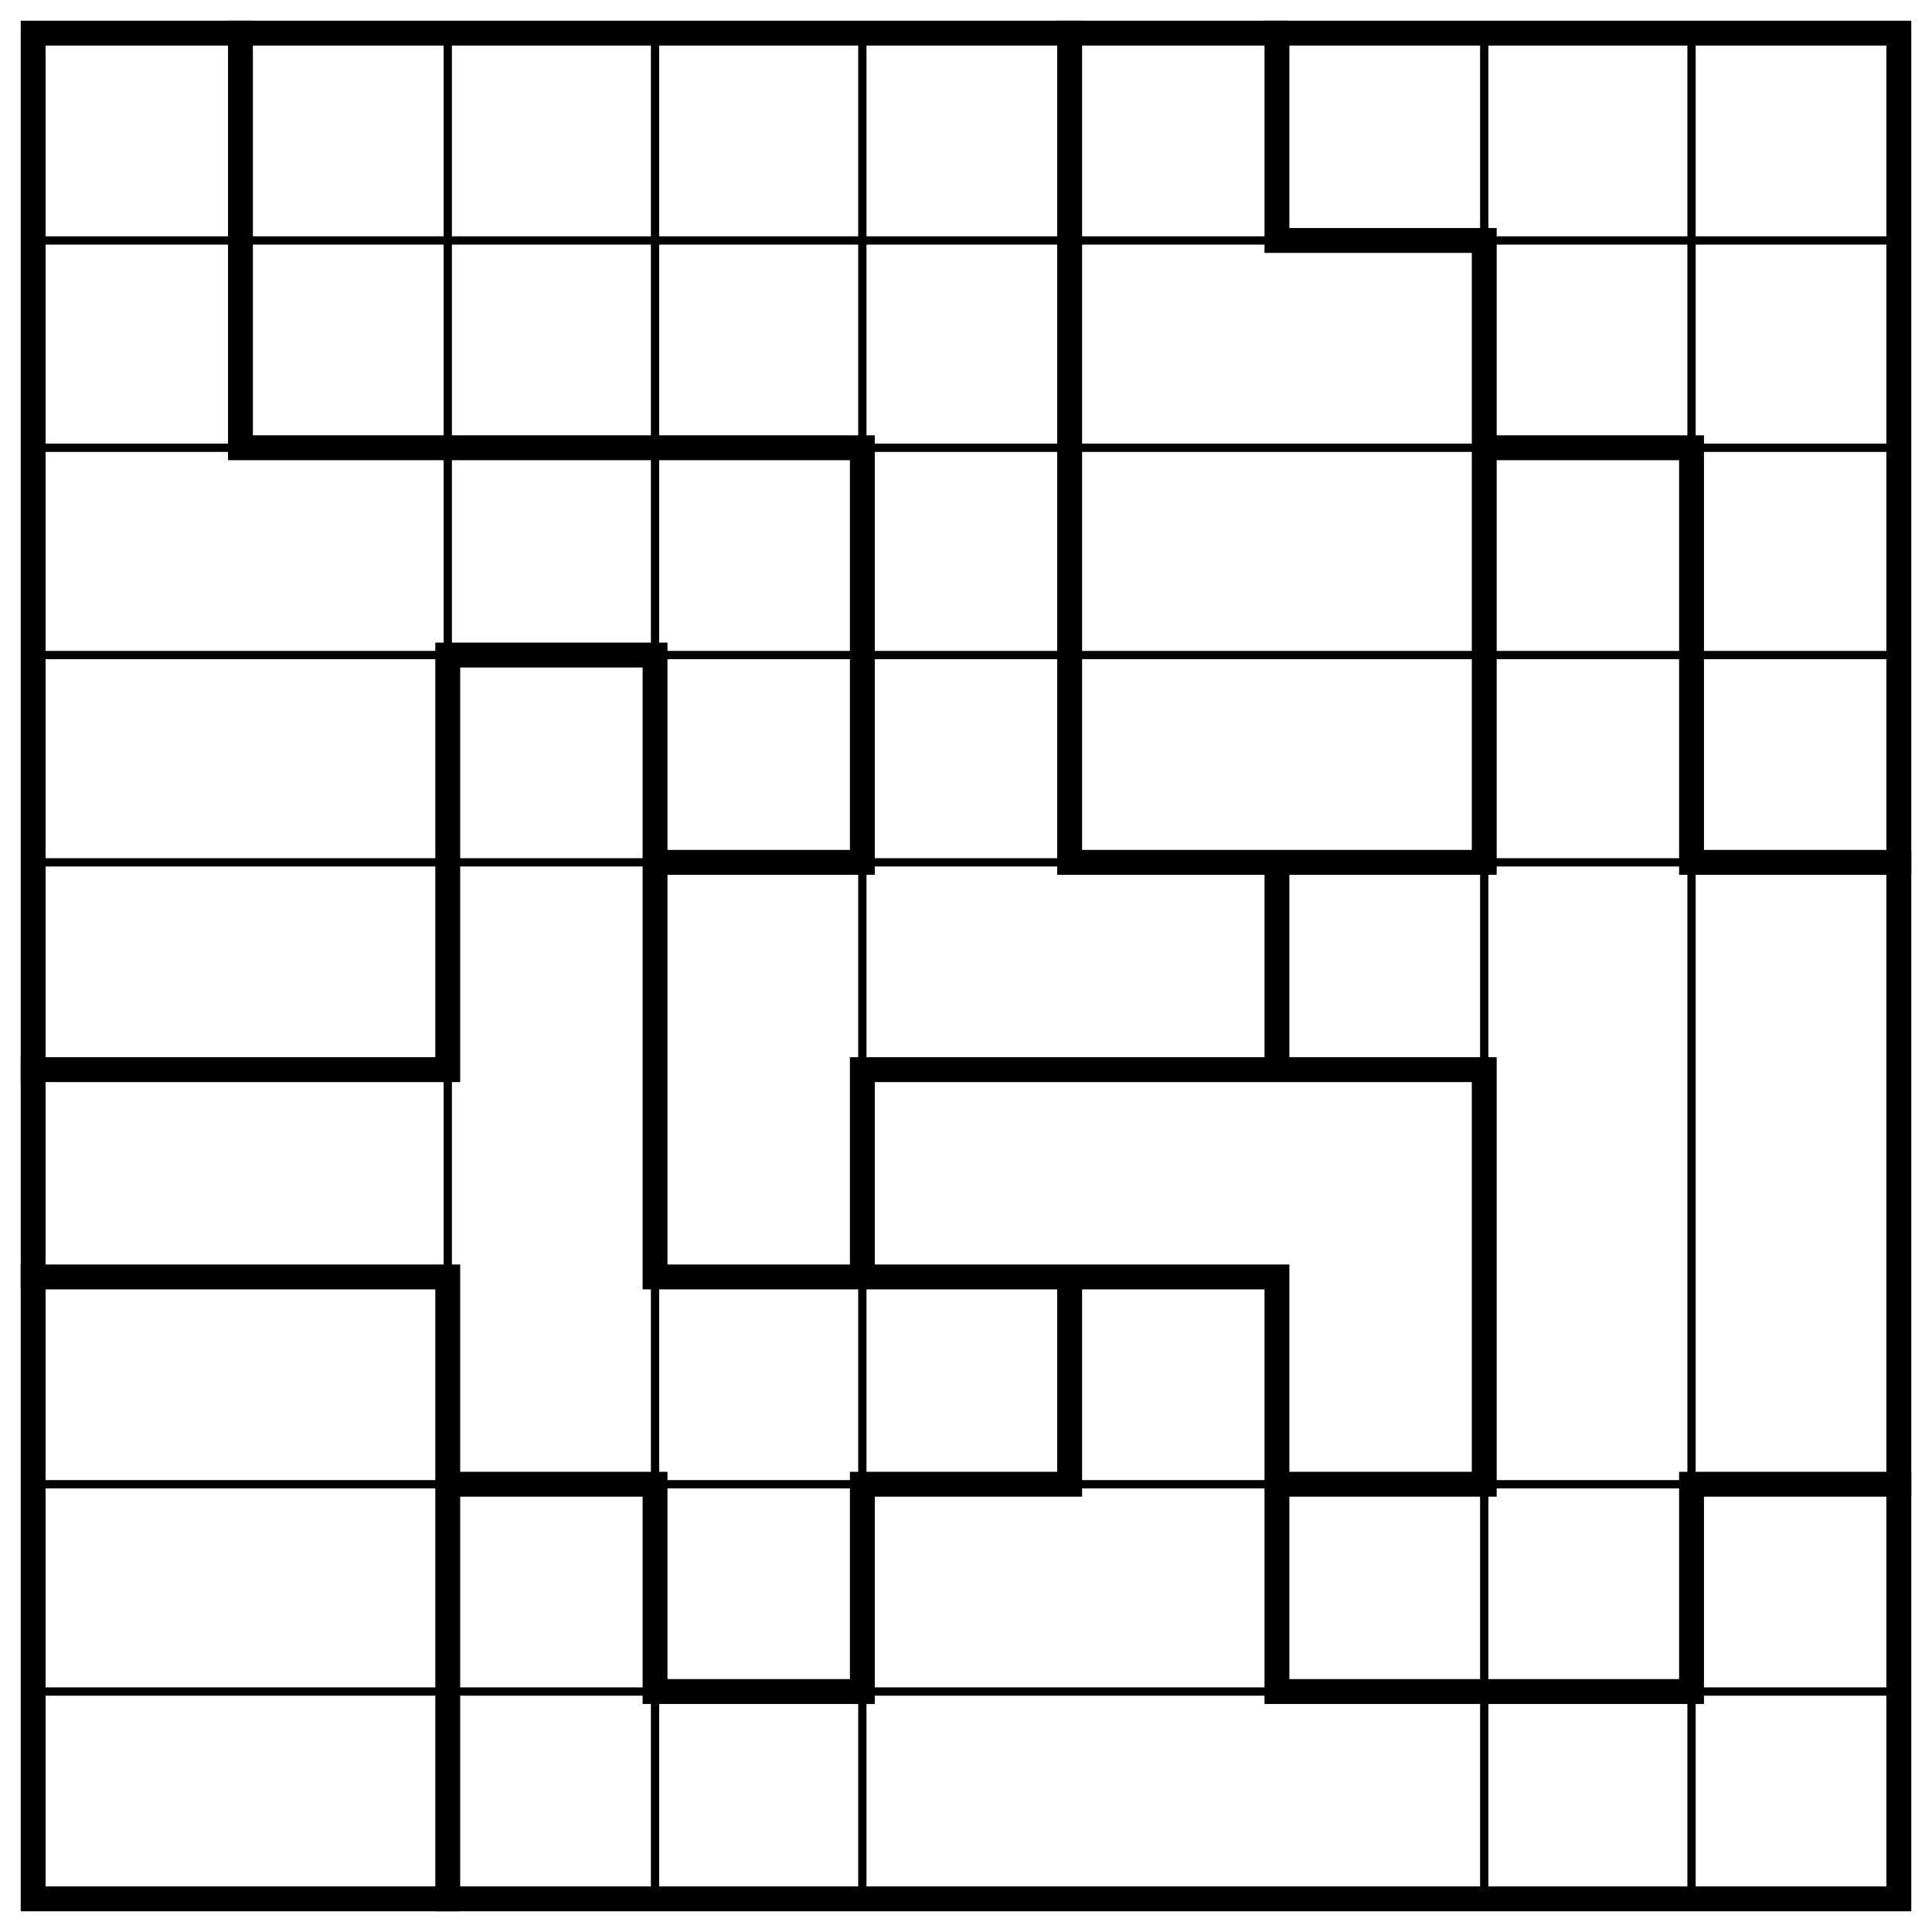
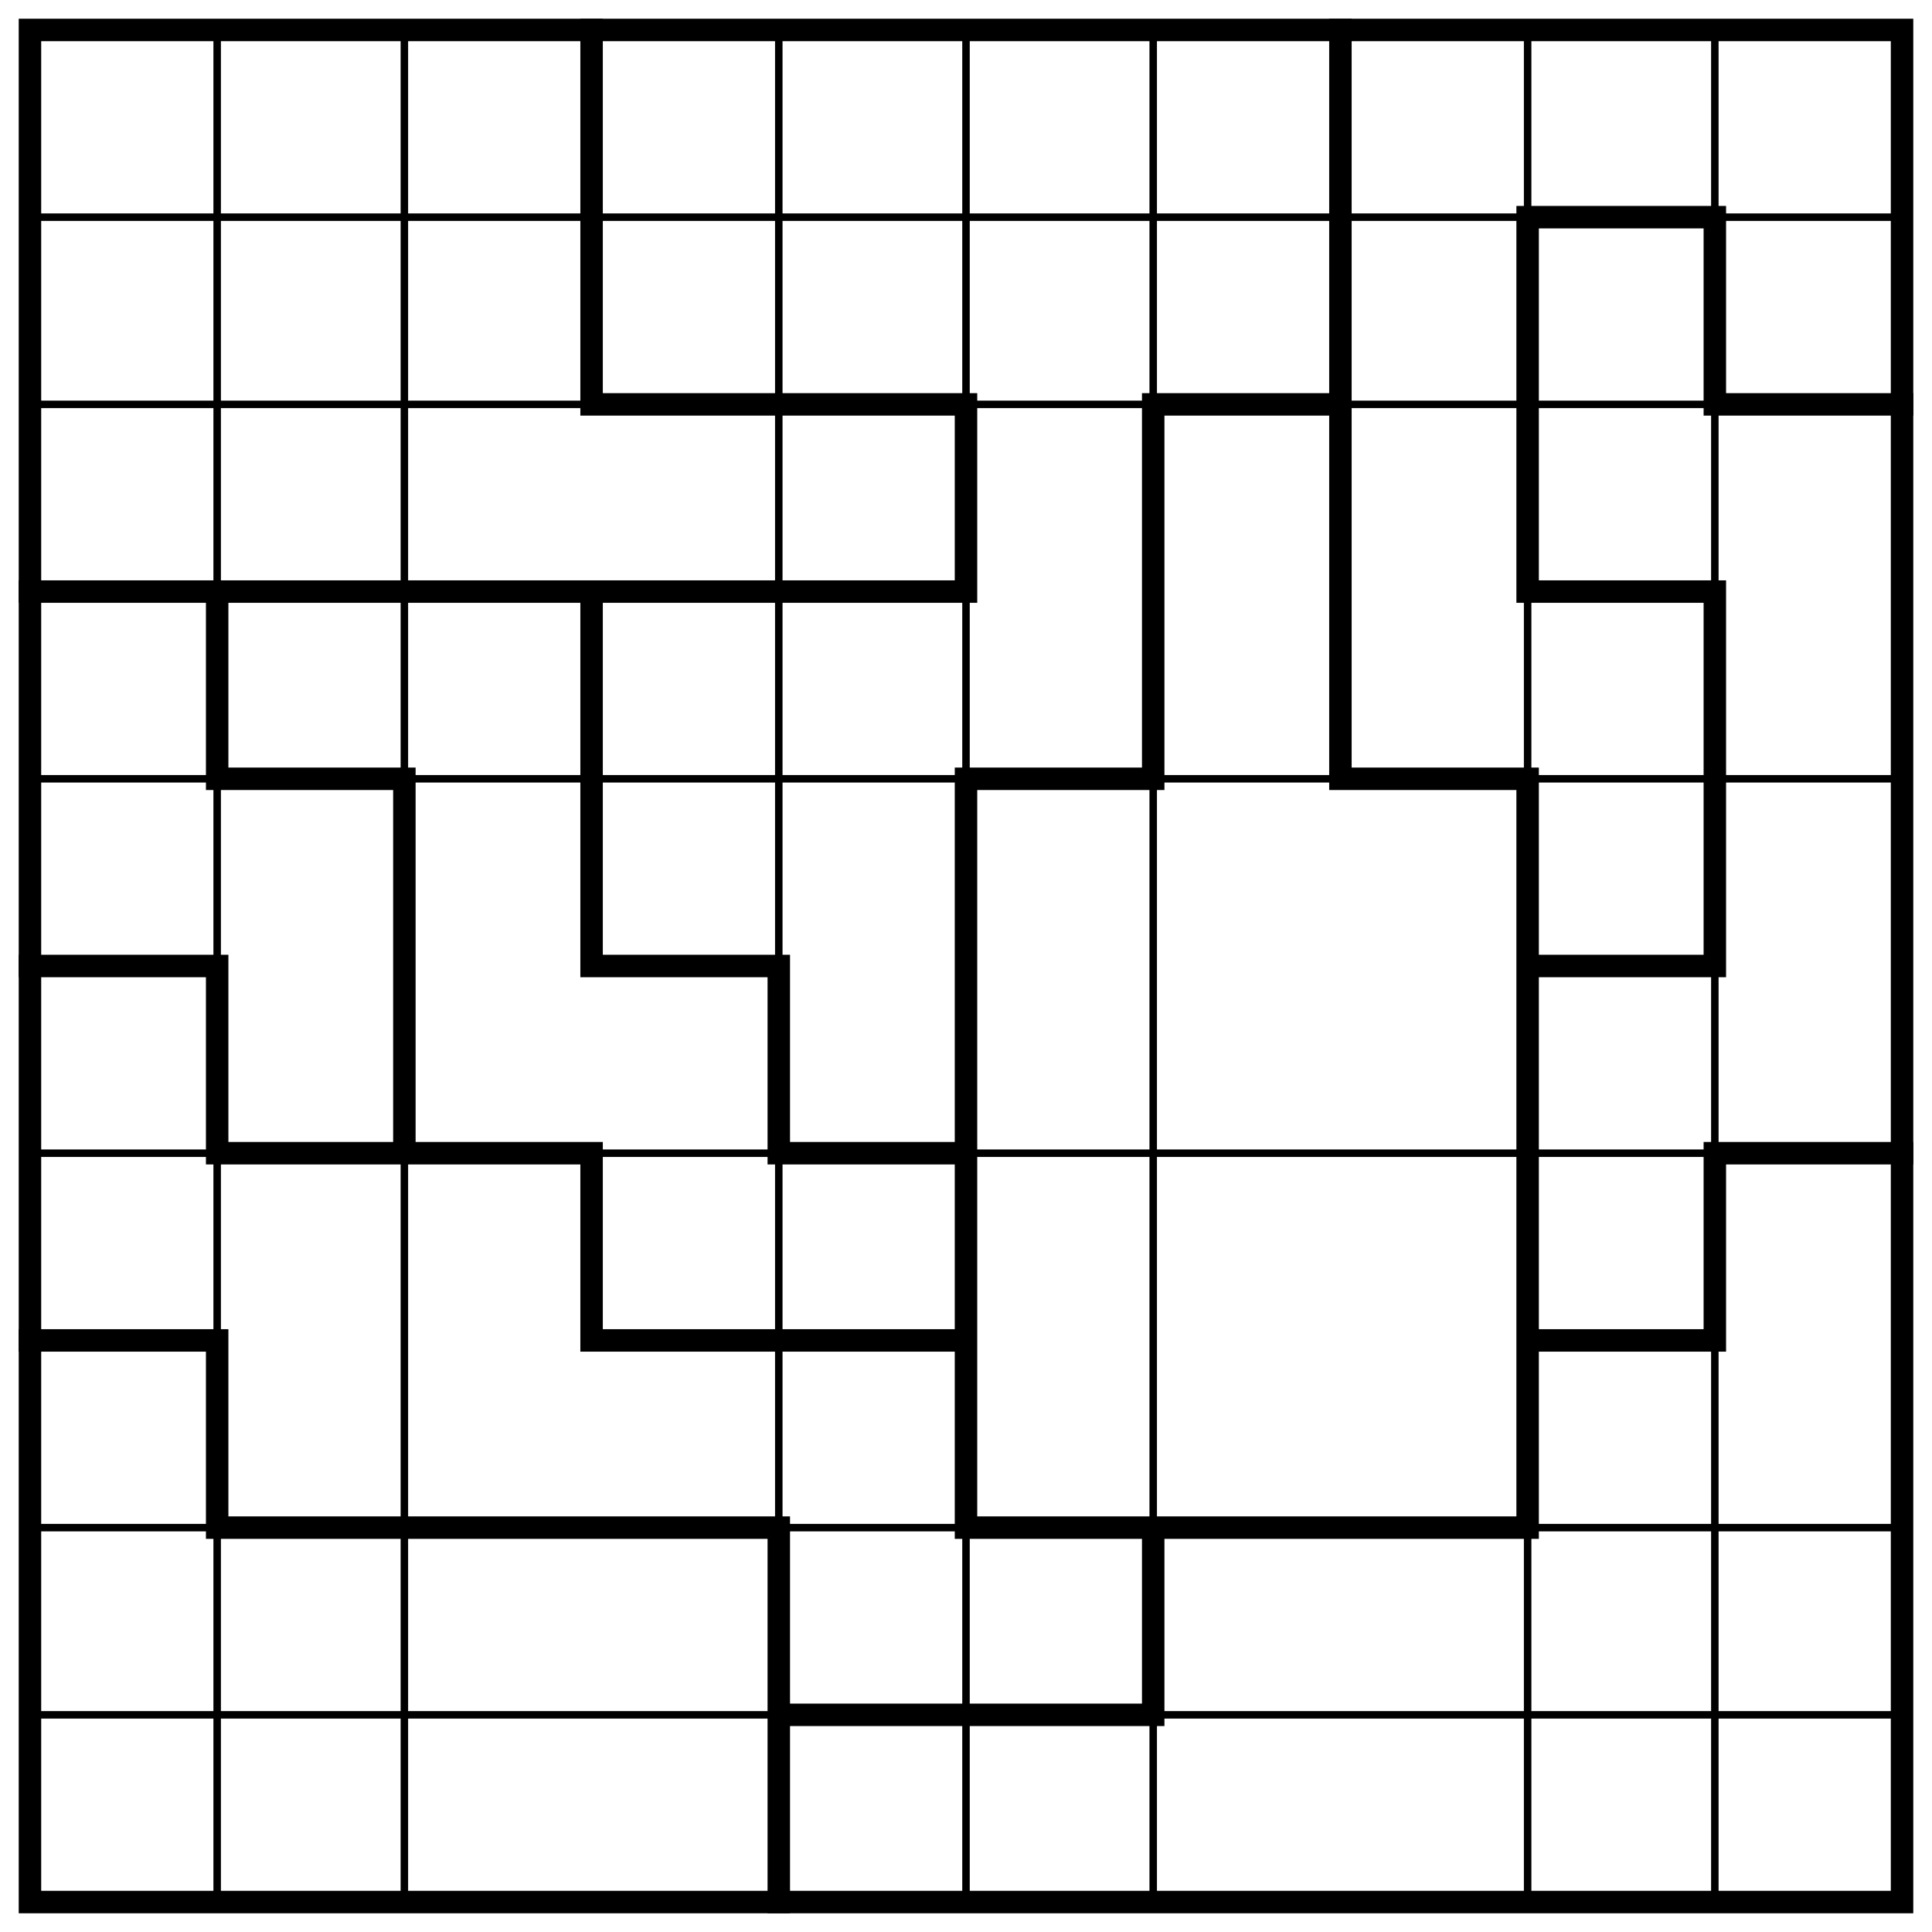
- <svg xmlns="http://www.w3.org/2000/svg" class="p" viewBox="0 0 932 932" preserveAspectRatio="xMidYMid meet" shape-rendering="geometricPrecision">
-   <path d="M16 116H916M16 216H916M16 316H916M16 416H916M16 716H916M16 816H916M216 16V916M316 16V916M416 16V916M716 16V916M816 16V916" fill="none" stroke="#000" stroke-width="4" stroke-linecap="square" />
-   <path d="M616 116H716M116 216H416M716 216H816M216 316H316M316 416H416M516 416H716M816 416H916M16 516H216M416 516H716M16 616H216M316 616H616M216 716H316M416 716H516M616 716H716M816 716H916M316 816H416M616 816H816M116 16V216M216 316V516M216 616V916M316 316V616M316 716V816M416 216V416M416 516V616M416 716V816M516 16V416M516 616V716M616 16V116M616 416V516M616 616V816M716 116V416M716 516V716M816 216V416M816 716V816" fill="none" stroke="#000" stroke-width="12" stroke-linecap="square" />
-   <rect x="16" y="16" width="900" height="900" fill="none" stroke="#000" stroke-width="12" />
+ <svg xmlns="http://www.w3.org/2000/svg" class="p" viewBox="0 0 1032 1032" preserveAspectRatio="xMidYMid meet" shape-rendering="geometricPrecision">
+   <path d="M16 116H1016M16 216H1016M16 416H1016M16 616H1016M16 816H1016M16 916H1016M116 16V1016M216 16V1016M416 16V1016M516 16V1016M616 16V1016M816 16V1016M916 16V1016" fill="none" stroke="#000" stroke-width="4" stroke-linecap="square" />
+   <path d="M816 116H916M316 216H516M616 216H716M916 216H1016M16 316H516M816 316H916M116 416H216M516 416H616M716 416H816M16 516H116M316 516H416M816 516H916M116 616H316M416 616H516M916 616H1016M16 716H116M316 716H516M816 716H916M116 816H416M516 816H816M416 916H616M116 316V416M116 516V616M116 716V816M216 416V616M316 16V216M316 316V516M316 616V716M416 516V616M416 816V1016M516 216V316M516 416V816M616 216V416M616 816V916M716 16V416M816 116V316M816 416V816M916 116V216M916 316V516M916 616V716" fill="none" stroke="#000" stroke-width="12" stroke-linecap="square" />
+   <rect x="16" y="16" width="1000" height="1000" fill="none" stroke="#000" stroke-width="12" />
</svg>
